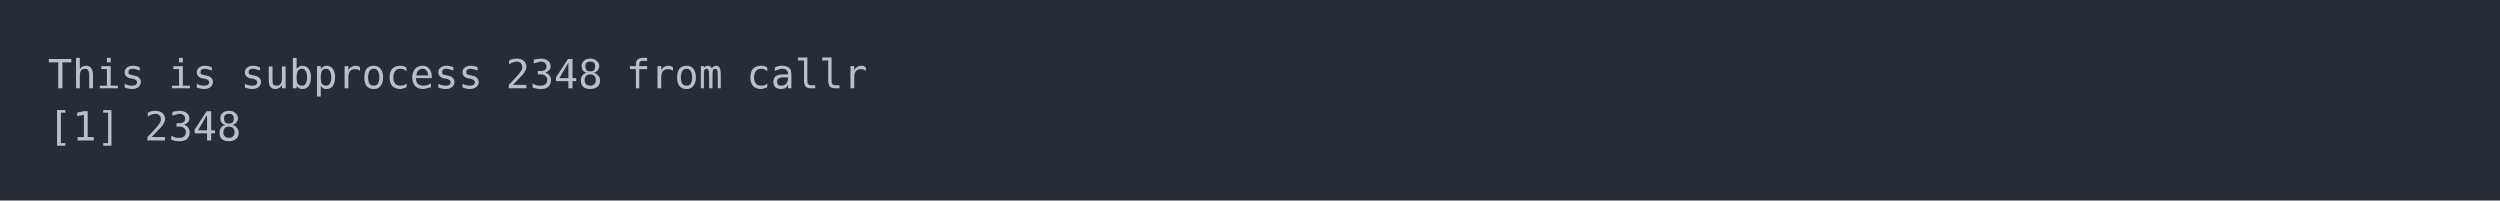
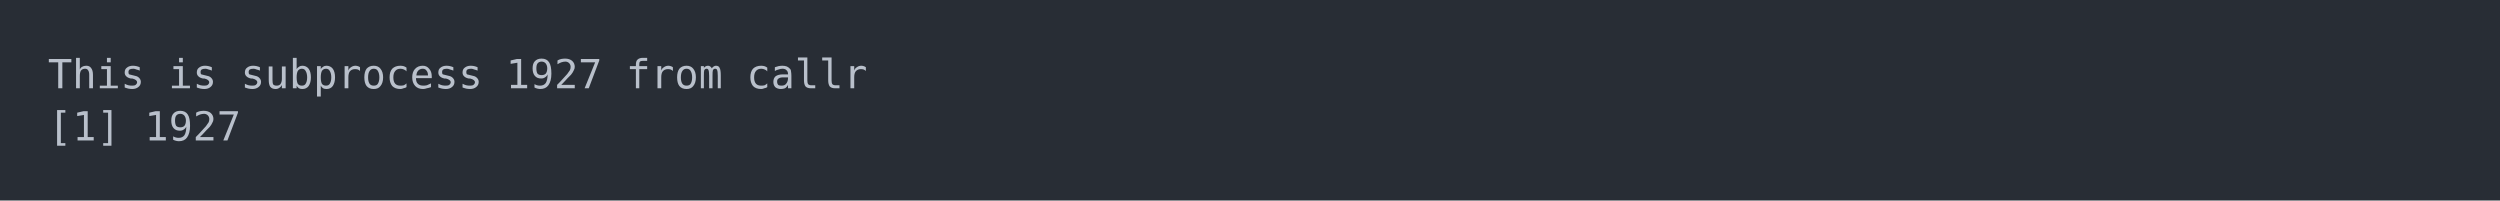
<svg xmlns="http://www.w3.org/2000/svg" xmlns:xlink="http://www.w3.org/1999/xlink" width="1040" height="83.42">
  <rect width="1040" height="83.42" rx="0" ry="0" class="a" />
  <svg height="43.42" viewBox="0 0 100 4.342" width="1000" x="20" y="20">
    <style>.a{fill:rgb(40,45,53)}.b{font-family:'Fira Code',Monaco,Consolas,Menlo,'Bitstream Vera Sans Mono','Powerline Symbols',monospace}.c{fill:transparent}.d{fill:rgb(185,192,203);white-space:pre}</style>
    <g font-family="'Fira Code',Monaco,Consolas,Menlo,'Bitstream Vera Sans Mono','Powerline Symbols',monospace" font-size="1.67" class="b">
      <defs>
        <symbol id="a">
          <rect height="3" width="100" x="0" y="0" class="c" />
        </symbol>
      </defs>
      <rect height="4.342" width="100" class="a" />
      <svg x="0" y="0" width="100">
        <svg x="0">
          <use xlink:href="#a" />
          <text x="0" y="1.67" class="d">This</text>
          <text x="5.01" y="1.67" class="d">is</text>
          <text x="8.016" y="1.67" class="d">subprocess</text>
-           <text x="19.038" y="1.67" class="d">2348</text>
+           <text x="19.038" y="1.67" class="d">1927</text>
          <text x="24.048" y="1.67" class="d">from</text>
          <text x="29.058" y="1.67" class="d">callr</text>
          <text x="0" y="3.841" class="d">[1]</text>
-           <text x="4.008" y="3.841" class="d">2348</text>
+           <text x="4.008" y="3.841" class="d">1927</text>
        </svg>
      </svg>
    </g>
  </svg>
</svg>
